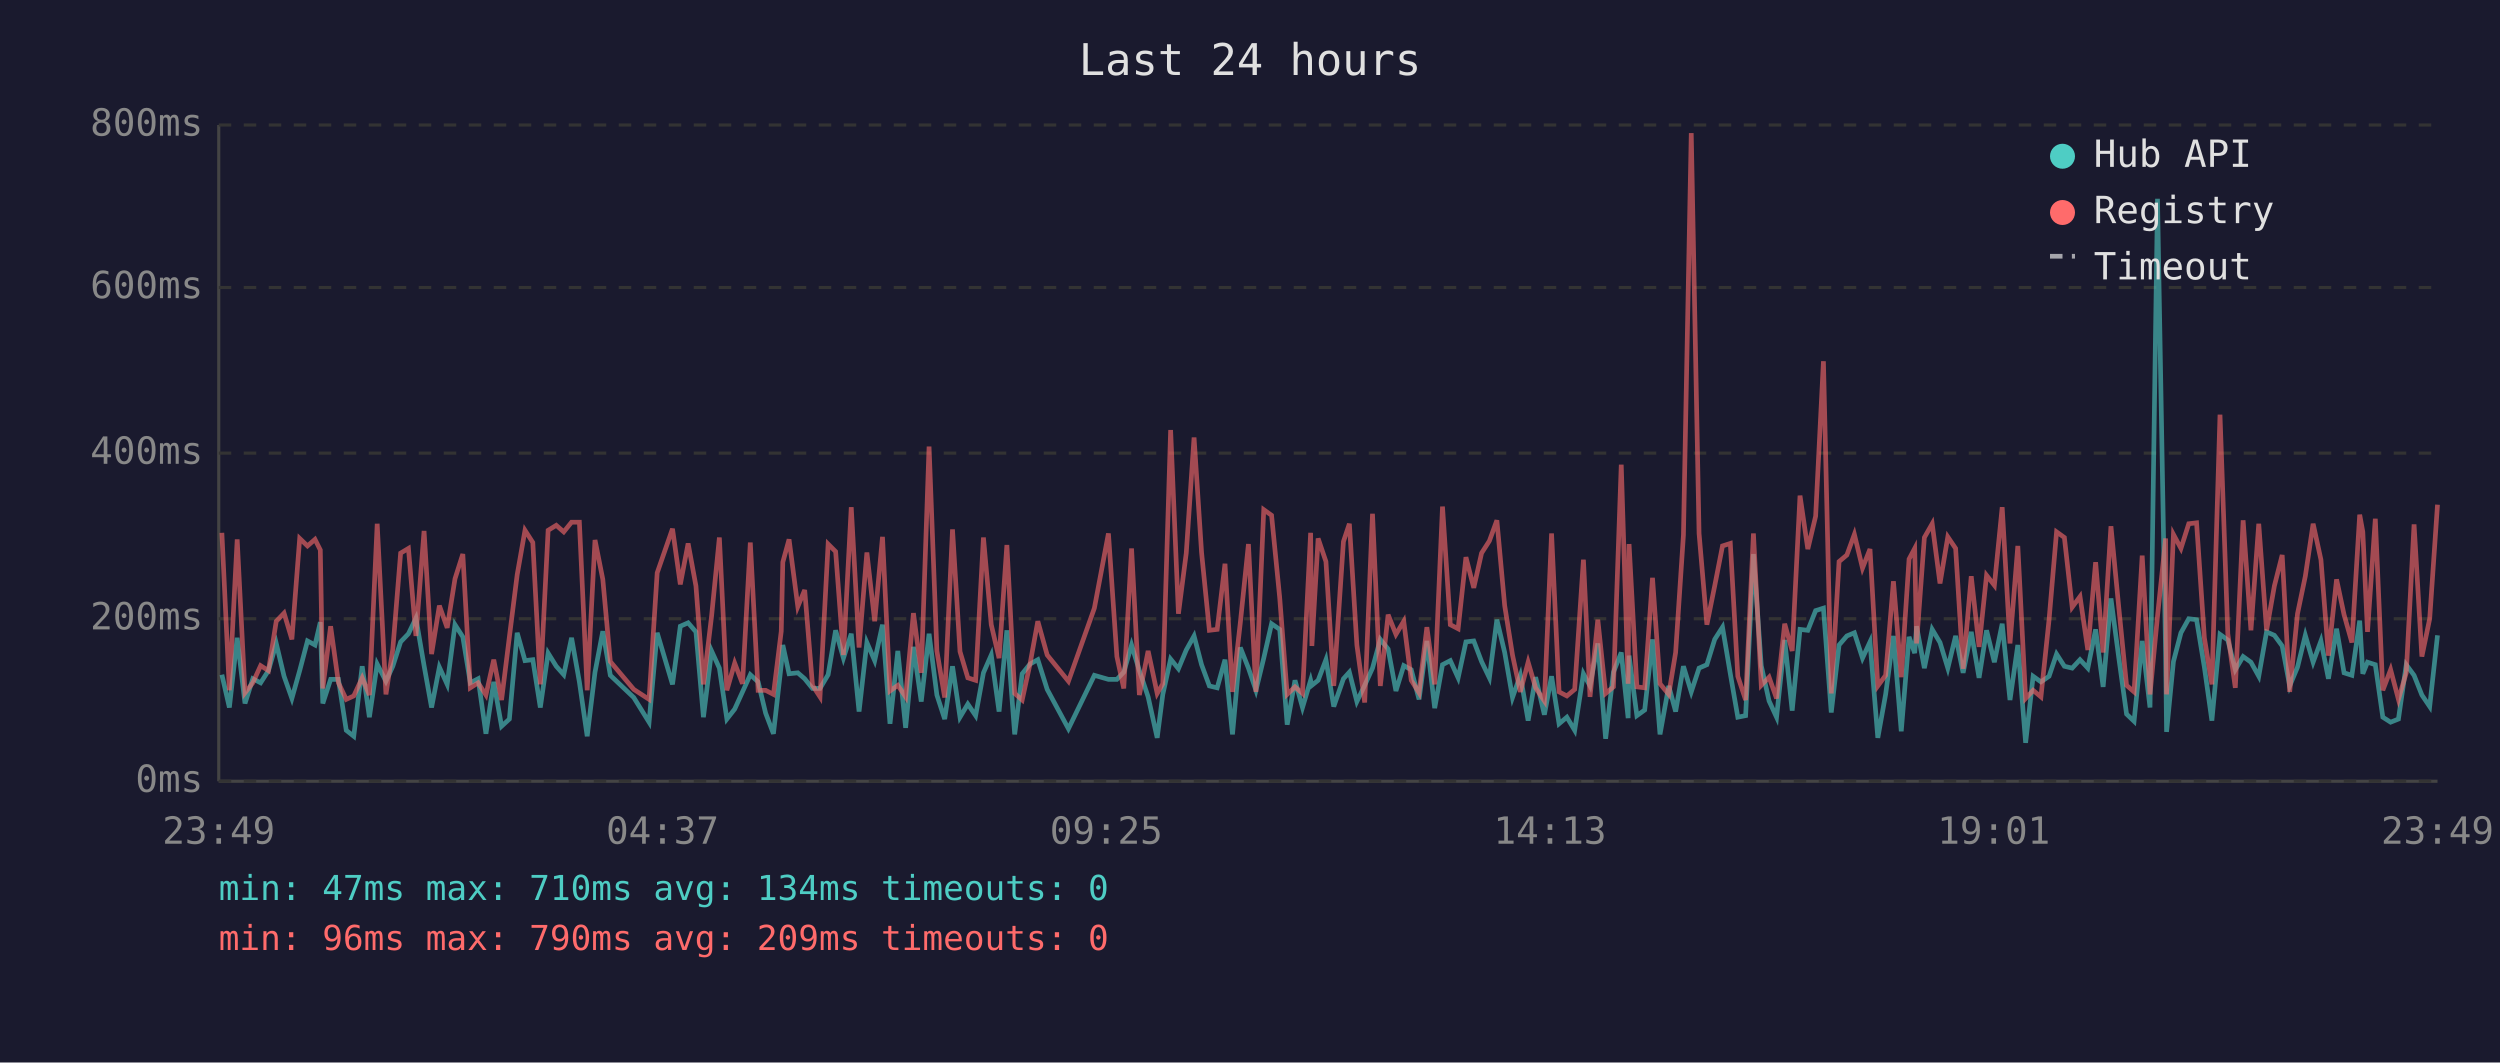
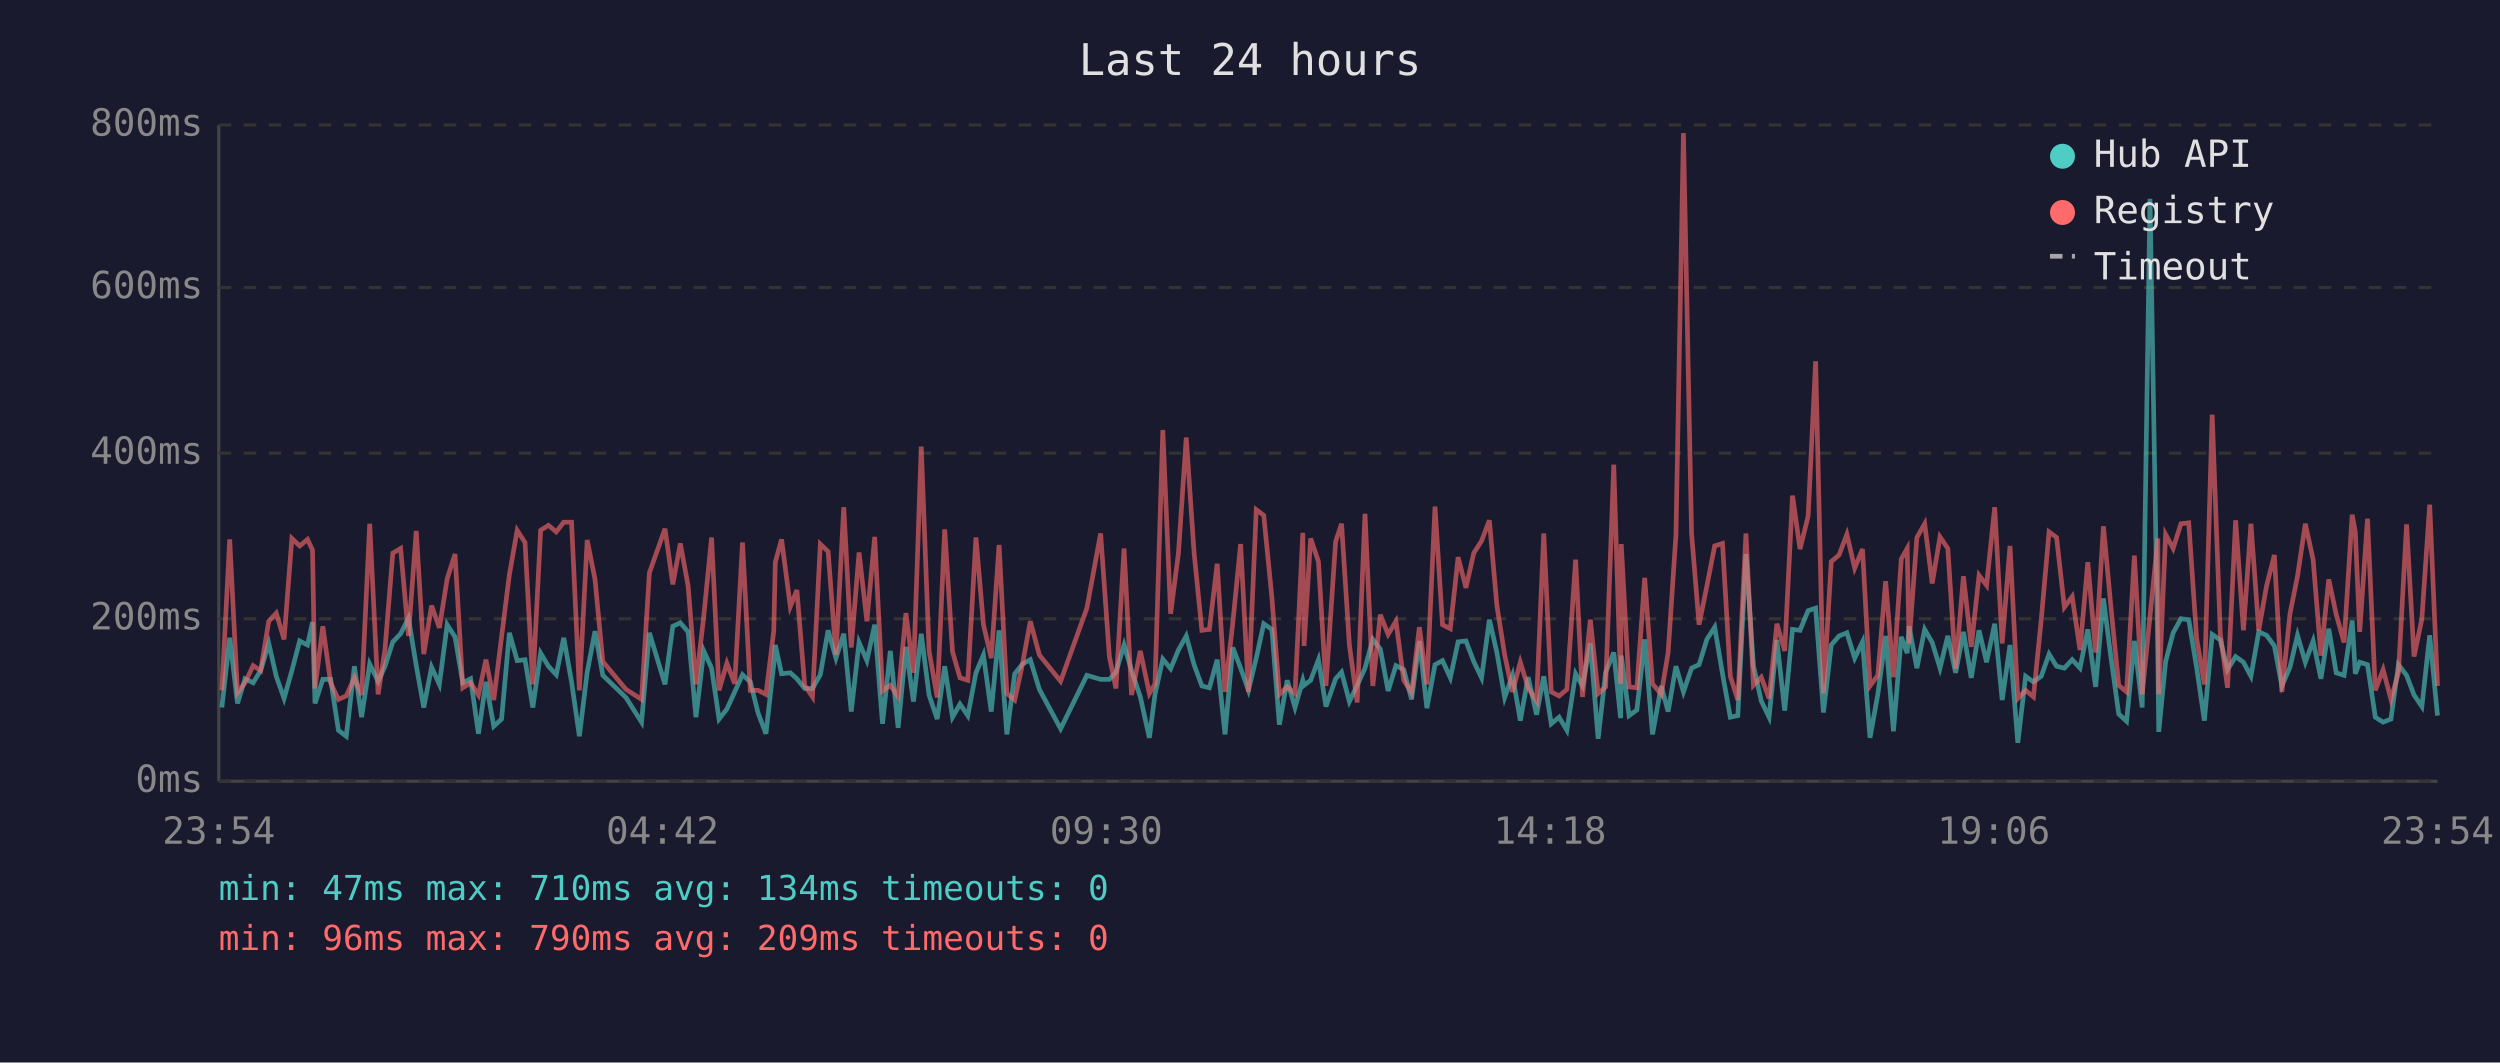
<svg xmlns="http://www.w3.org/2000/svg" viewBox="0 0 800 340" font-family="monospace" font-size="12">
  <rect width="800" height="340" fill="#1a1a2e" />
  <text x="400" y="24" fill="#e0e0e0" font-size="14" text-anchor="middle">Last 24 hours</text>
  <line x1="70" y1="40" x2="70" y2="250" stroke="#444" stroke-width="1" />
  <line x1="70" y1="250" x2="780" y2="250" stroke="#444" stroke-width="1" />
  <line x1="70" y1="250" x2="780" y2="250" stroke="#333" stroke-width="1" stroke-dasharray="4" />
  <text x="65" y="250" fill="#888" text-anchor="end" dominant-baseline="middle">0ms</text>
  <line x1="70" y1="198" x2="780" y2="198" stroke="#333" stroke-width="1" stroke-dasharray="4" />
  <text x="65" y="198" fill="#888" text-anchor="end" dominant-baseline="middle">200ms</text>
  <line x1="70" y1="145" x2="780" y2="145" stroke="#333" stroke-width="1" stroke-dasharray="4" />
  <text x="65" y="145" fill="#888" text-anchor="end" dominant-baseline="middle">400ms</text>
  <line x1="70" y1="92" x2="780" y2="92" stroke="#333" stroke-width="1" stroke-dasharray="4" />
  <text x="65" y="92" fill="#888" text-anchor="end" dominant-baseline="middle">600ms</text>
  <line x1="70" y1="40" x2="780" y2="40" stroke="#333" stroke-width="1" stroke-dasharray="4" />
  <text x="65" y="40" fill="#888" text-anchor="end" dominant-baseline="middle">800ms</text>
-   <text x="70" y="270" fill="#888" text-anchor="middle">23:49</text>
-   <text x="212" y="270" fill="#888" text-anchor="middle">04:37</text>
-   <text x="354" y="270" fill="#888" text-anchor="middle">09:25</text>
-   <text x="496" y="270" fill="#888" text-anchor="middle">14:13</text>
-   <text x="638" y="270" fill="#888" text-anchor="middle">19:01</text>
-   <text x="780" y="270" fill="#888" text-anchor="middle">23:49</text>
-   <polyline points="71.0,215.9 73.4,226.4 75.9,204.1 78.4,225.1 80.9,217.2 83.4,218.5 85.9,214.6 88.4,205.9 90.9,216.4 93.4,223.5 95.9,214.6 98.4,205.1 100.8,206.4 102.5,199.1 103.3,225.1 105.8,217.4 108.3,217.4 110.8,233.7 113.2,235.6 115.9,213.2 118.2,229.5 120.7,212.5 123.5,218.0 125.7,213.2 128.2,205.4 130.7,202.8 133.1,197.8 135.7,213.0 138.1,226.4 140.6,213.5 143.1,219.0 145.6,199.9 148.1,203.8 150.5,218.5 153.0,217.2 155.5,234.8 158.0,218.2 160.5,232.4 163.0,230.1 165.5,202.5 168.0,211.4 170.5,211.1 172.9,226.4 175.4,209.0 178.0,213.2 180.4,215.9 182.9,204.1 185.4,218.2 187.9,235.6 190.4,215.1 192.9,202.0 195.3,216.1 202.8,223.2 207.7,231.1 210.3,202.5 215.2,219.0 217.7,200.4 220.2,199.3 222.7,202.2 225.1,229.5 227.7,208.3 230.2,213.8 232.6,230.1 235.1,226.9 237.6,221.4 240.1,215.9 242.6,218.2 245.0,228.2 247.5,234.8 250.0,212.7 250.5,206.4 252.5,215.6 255.3,215.3 257.5,217.2 260.0,220.3 262.4,220.3 265.0,215.9 267.4,201.7 269.9,210.6 272.4,202.8 274.9,227.7 277.4,205.6 279.9,211.4 282.4,199.9 284.8,231.6 287.3,208.3 289.8,232.9 292.3,207.0 294.8,224.5 297.3,202.8 299.8,222.4 302.3,230.1 304.8,213.2 307.2,229.5 309.7,225.3 312.2,229.0 314.7,215.3 317.2,209.6 319.7,227.7 322.2,201.7 324.7,235.0 327.1,215.6 329.6,212.5 332.1,211.1 335.1,220.6 341.9,233.2 350.2,216.1 354.7,217.4 357.4,217.4 359.6,215.1 362.1,206.4 364.6,214.6 367.4,223.0 370.3,236.1 372.1,222.2 374.6,210.9 377.1,214.0 379.6,208.0 382.1,203.5 384.5,212.7 387.0,219.5 389.5,220.1 392.0,211.1 394.4,235.0 396.9,207.2 399.5,213.8 401.9,220.9 404.4,210.6 406.9,199.6 409.5,201.4 411.9,231.9 414.4,217.7 416.8,226.4 419.4,217.7 419.8,219.3 421.8,217.7 424.3,211.1 426.8,226.1 429.9,217.2 431.8,215.1 434.2,224.5 436.7,219.3 439.2,213.8 441.7,204.6 444.2,207.7 446.7,221.1 449.2,213.0 451.6,214.3 454.1,223.8 456.6,205.1 459.1,226.6 461.6,212.7 464.1,211.4 466.6,216.9 469.1,205.4 471.6,205.1 474.1,211.7 476.6,216.9 479.0,198.3 481.5,208.8 484.0,223.2 486.5,216.1 489.0,230.6 491.4,216.7 494.2,228.7 496.5,216.4 498.9,231.6 501.4,229.5 503.9,233.7 506.7,215.6 508.8,219.5 511.3,205.9 513.8,236.4 516.3,215.1 518.8,208.8 521.0,229.8 521.3,209.8 523.8,229.0 526.3,227.2 528.8,204.6 531.2,235.0 534.0,219.5 536.2,227.7 538.7,213.2 541.2,221.4 543.7,213.8 546.2,212.7 548.7,204.6 551.2,200.7 553.7,215.6 556.1,229.5 558.6,229.0 561.1,177.3 563.6,213.0 566.1,224.3 568.5,229.5 571.1,204.8 573.5,227.4 576.0,201.4 578.5,201.7 581.0,195.4 583.5,194.6 586.0,228.0 588.5,206.4 591.0,203.5 593.4,202.5 596.0,210.6 598.4,205.4 600.9,236.1 603.4,222.2 605.9,203.5 608.4,234.0 610.9,203.8 612.7,209.0 613.3,200.4 615.8,213.8 618.3,201.4 620.8,205.6 623.3,213.8 625.8,203.5 628.2,215.3 630.8,202.2 633.3,216.9 635.7,201.7 638.2,211.9 640.7,199.6 643.2,224.0 645.7,206.4 648.2,237.7 650.6,216.4 653.1,218.2 655.7,216.4 658.1,209.3 660.6,213.2 663.1,213.8 665.6,211.1 668.1,213.8 670.6,201.4 673.0,219.8 675.5,191.5 678.0,210.4 680.5,228.5 682.9,230.8 685.5,205.1 688.0,226.4 690.4,63.6 693.0,209.3 693.3,234.2 695.5,211.7 697.9,202.5 700.4,198.0 702.9,198.3 705.4,213.5 707.8,230.6 710.4,203.0 712.9,204.8 715.3,214.3 717.8,210.1 720.3,211.9 722.8,216.4 725.3,202.2 727.8,203.3 730.3,206.7 732.7,219.5 735.2,213.5 737.7,203.3 740.2,211.9 742.7,205.1 745.1,217.2 747.7,201.2 750.1,215.3 752.6,216.1 755.1,198.6 756.1,215.6 757.6,211.9 760.1,212.7 762.5,229.5 765.0,231.1 767.5,230.1 770.0,212.7 772.5,216.1 775.0,222.4 777.5,226.1 780.0,203.3" fill="none" stroke="#4ecdc4" stroke-width="1.5" opacity="0.6" />
-   <polyline points="71.0,170.5 73.4,220.9 75.9,172.6 78.4,221.7 80.9,218.5 83.4,213.0 85.9,214.6 88.4,198.8 90.9,196.2 93.4,204.6 95.9,172.3 98.4,174.7 100.8,172.6 102.5,176.0 103.3,220.3 105.8,200.4 108.3,218.5 110.8,223.8 113.2,222.7 115.9,216.9 118.2,222.4 120.7,167.6 123.5,222.2 125.7,207.7 128.2,177.0 130.7,175.5 133.1,203.5 135.7,169.9 138.1,209.3 140.6,193.8 143.1,200.9 145.6,185.2 148.1,177.3 150.5,220.1 153.0,218.5 155.5,222.4 158.0,211.1 160.5,224.0 163.0,203.8 165.5,183.9 168.0,169.7 170.5,173.6 172.9,219.0 175.4,169.7 178.0,168.1 180.4,170.2 182.9,167.1 185.4,167.1 187.9,220.9 190.4,172.8 192.9,185.4 195.3,211.7 202.8,220.6 207.7,223.8 210.3,183.3 215.2,169.2 217.7,187.0 220.2,173.9 222.7,187.5 225.1,219.0 227.7,197.2 230.2,172.0 232.6,220.9 235.1,212.2 237.6,218.8 240.1,173.6 242.6,220.9 245.0,220.9 247.5,222.2 250.0,202.0 250.5,179.9 252.5,172.6 255.3,194.1 257.5,188.8 260.0,219.3 262.4,223.0 265.0,174.1 267.4,176.5 269.9,209.6 272.4,162.3 274.9,207.2 277.4,176.8 279.9,198.8 282.4,171.8 284.8,221.1 287.3,219.3 289.8,223.0 292.3,196.2 294.8,215.3 297.3,142.9 299.8,208.3 302.3,223.2 304.8,169.4 307.2,208.5 309.7,216.9 312.2,217.7 314.7,172.0 317.2,199.9 319.7,210.6 322.2,174.4 324.7,221.9 327.1,224.0 329.6,212.5 332.1,198.8 335.1,209.6 341.9,218.0 350.2,194.6 354.7,170.7 357.4,210.1 359.6,220.3 362.1,175.5 364.6,222.4 367.4,208.3 370.3,221.9 372.1,218.8 374.6,137.6 377.1,196.4 379.6,177.0 382.1,140.0 384.5,176.8 387.0,201.7 389.5,201.4 392.0,180.4 394.4,221.4 396.9,199.3 399.5,174.1 401.9,221.4 404.4,163.1 406.9,164.9 409.5,191.2 411.9,222.2 414.4,219.8 416.8,221.9 419.4,170.5 419.8,206.7 421.8,172.3 424.3,179.7 426.8,219.5 429.9,173.3 431.8,167.6 434.2,206.4 436.7,224.8 439.2,164.4 441.7,219.5 444.2,196.7 446.7,203.0 449.2,198.8 451.6,217.7 454.1,221.7 456.6,200.7 459.1,219.0 461.6,162.1 464.1,199.9 466.6,201.2 469.1,178.3 471.6,188.1 474.1,177.0 476.6,173.1 479.0,166.5 481.5,193.8 484.0,209.6 486.5,221.4 489.0,211.9 491.4,220.1 494.2,224.3 496.5,170.7 498.9,221.4 501.4,222.7 503.9,220.6 506.7,179.1 508.8,223.0 511.3,198.3 513.8,221.9 516.3,219.8 518.8,148.7 521.0,218.8 521.3,174.1 523.8,219.8 526.3,220.1 528.8,184.9 531.2,218.8 534.0,222.2 536.2,208.8 538.7,171.2 541.2,42.6 543.7,170.7 546.2,199.9 548.7,187.5 551.2,174.7 553.7,173.9 556.1,216.4 558.6,224.0 561.1,170.7 563.6,219.3 566.1,216.7 568.5,223.5 571.1,199.6 573.5,208.3 576.0,158.6 578.5,175.7 581.0,165.2 583.5,115.6 586.0,221.9 588.5,179.7 591.0,177.6 593.4,171.0 596.0,181.8 598.4,175.7 600.9,219.5 603.4,216.1 605.9,186.0 608.4,216.7 610.9,178.9 612.7,175.5 613.3,205.9 615.8,172.0 618.3,167.6 620.8,186.7 623.3,171.8 625.8,175.5 628.2,214.0 630.8,184.4 633.3,207.0 635.7,184.1 638.2,187.3 640.7,162.3 643.2,205.9 645.7,174.7 648.2,223.5 650.6,220.9 653.1,223.0 655.7,198.3 658.1,170.2 660.6,172.0 663.1,194.3 665.6,190.9 668.1,208.0 670.6,179.9 673.0,208.8 675.5,168.4 678.0,194.3 680.5,219.3 682.9,221.4 685.5,177.8 688.0,222.2 690.4,197.2 693.0,172.3 693.3,222.2 695.5,171.0 697.9,175.5 700.4,167.6 702.9,167.3 705.4,204.1 707.8,219.0 710.4,132.7 712.9,202.8 715.3,220.1 717.8,166.5 720.3,201.7 722.8,167.6 725.3,201.7 727.8,187.5 730.3,177.6 732.7,221.4 735.2,196.4 737.7,184.4 740.2,167.6 742.7,179.1 745.1,209.8 747.7,185.4 750.1,196.7 752.6,205.6 755.1,164.7 756.1,170.2 757.6,202.2 760.1,166.0 762.5,220.9 765.0,214.3 767.5,223.8 770.0,215.3 772.5,167.8 775.0,210.1 777.5,198.0 780.0,161.5" fill="none" stroke="#ff6b6b" stroke-width="1.5" opacity="0.6" />
+   <text x="70" y="270" fill="#888" text-anchor="middle">23:54</text>
+   <text x="212" y="270" fill="#888" text-anchor="middle">04:42</text>
+   <text x="354" y="270" fill="#888" text-anchor="middle">09:30</text>
+   <text x="496" y="270" fill="#888" text-anchor="middle">14:18</text>
+   <text x="638" y="270" fill="#888" text-anchor="middle">19:06</text>
+   <text x="780" y="270" fill="#888" text-anchor="middle">23:54</text>
+   <polyline points="71.0,226.4 73.5,204.1 76.0,225.1 78.4,217.2 81.0,218.5 83.4,214.6 86.0,205.9 88.4,216.4 90.9,223.5 93.4,214.6 95.9,205.1 98.4,206.4 100.0,199.1 100.8,225.1 103.3,217.4 105.8,217.4 108.3,233.7 110.8,235.6 113.4,213.2 115.7,229.5 118.3,212.5 121.0,218.0 123.2,213.2 125.7,205.4 128.2,202.8 130.7,197.8 133.2,213.0 135.6,226.4 138.1,213.5 140.6,219.0 143.1,199.9 145.6,203.8 148.1,218.5 150.6,217.2 153.1,234.8 155.5,218.2 158.0,232.4 160.5,230.1 163.0,202.5 165.5,211.4 168.0,211.1 170.5,226.4 173.0,209.0 175.5,213.2 178.0,215.9 180.4,204.1 182.9,218.2 185.4,235.6 187.9,215.1 190.4,202.0 192.9,216.1 200.3,223.2 205.3,231.1 207.8,202.5 212.8,219.0 215.3,200.4 217.7,199.3 220.2,202.2 222.7,229.5 225.2,208.3 227.7,213.8 230.1,230.1 232.6,226.9 235.1,221.4 237.6,215.9 240.1,218.2 242.6,228.2 245.1,234.8 247.6,212.7 248.1,206.4 250.1,215.6 252.9,215.3 255.0,217.2 257.5,220.3 260.0,220.3 262.5,215.9 265.0,201.7 267.5,210.6 270.0,202.8 272.4,227.7 274.9,205.6 277.4,211.4 279.9,199.9 282.4,231.6 284.9,208.3 287.4,232.9 289.9,207.0 292.3,224.5 294.8,202.8 297.3,222.4 299.9,230.1 302.3,213.2 304.8,229.5 307.2,225.3 309.7,229.0 312.3,215.3 314.7,209.6 317.2,227.7 319.7,201.7 322.2,235.0 324.7,215.6 327.2,212.5 329.7,211.1 332.6,220.6 339.4,233.2 347.8,216.1 352.2,217.4 355.0,217.4 357.1,215.1 359.7,206.4 362.1,214.6 364.9,223.0 367.8,236.1 369.6,222.2 372.1,210.9 374.6,214.0 377.1,208.0 379.6,203.5 382.1,212.7 384.6,219.5 387.0,220.1 389.5,211.1 392.0,235.0 394.5,207.2 397.0,213.8 399.5,220.9 402.0,210.6 404.4,199.6 407.0,201.4 409.4,231.9 411.9,217.7 414.4,226.4 416.9,217.7 417.3,219.3 419.4,217.7 421.9,211.1 424.3,226.1 427.4,217.2 429.3,215.1 431.8,224.5 434.3,219.3 436.8,213.8 439.3,204.6 441.7,207.7 444.2,221.1 446.7,213.0 449.2,214.3 451.7,223.8 454.2,205.1 456.6,226.6 459.2,212.7 461.6,211.4 464.1,216.9 466.6,205.4 469.1,205.1 471.6,211.7 474.1,216.9 476.6,198.3 479.0,208.8 481.5,223.2 484.0,216.1 486.5,230.6 489.0,216.7 491.7,228.7 494.0,216.4 496.4,231.6 498.9,229.5 501.4,233.7 504.2,215.6 506.4,219.5 508.9,205.9 511.4,236.4 513.8,215.1 516.4,208.8 518.6,229.8 518.8,209.8 521.3,229.0 523.8,227.2 526.3,204.6 528.8,235.0 531.6,219.5 533.8,227.7 536.3,213.2 538.7,221.4 541.3,213.8 543.7,212.7 546.2,204.6 548.7,200.7 551.2,215.6 553.7,229.5 556.1,229.0 558.7,177.3 561.1,213.0 563.6,224.3 566.1,229.5 568.6,204.8 571.1,227.4 573.6,201.4 576.0,201.7 578.6,195.4 581.0,194.6 583.5,228.0 586.0,206.4 588.5,203.5 591.0,202.5 593.5,210.6 596.0,205.4 598.4,236.1 600.9,222.2 603.4,203.5 605.9,234.0 608.4,203.8 610.3,209.0 610.9,200.4 613.4,213.8 615.9,201.4 618.3,205.6 620.8,213.8 623.3,203.5 625.8,215.3 628.3,202.2 630.8,216.9 633.3,201.7 635.7,211.9 638.3,199.6 640.7,224.0 643.2,206.4 645.7,237.7 648.2,216.4 650.7,218.2 653.2,216.4 655.7,209.3 658.1,213.2 660.6,213.8 663.1,211.1 665.6,213.8 668.1,201.4 670.6,219.8 673.1,191.5 675.5,210.4 678.0,228.5 680.5,230.8 683.0,205.1 685.5,226.4 688.0,63.6 690.5,209.3 690.8,234.2 693.0,211.7 695.4,202.5 697.9,198.0 700.4,198.3 702.9,213.5 705.4,230.6 707.9,203.0 710.5,204.8 712.8,214.3 715.4,210.1 717.9,211.9 720.3,216.4 722.8,202.2 725.3,203.3 727.8,206.7 730.2,219.5 732.8,213.5 735.2,203.3 737.7,211.9 740.2,205.1 742.7,217.2 745.2,201.2 747.6,215.3 750.1,216.1 752.7,198.6 753.7,215.6 755.1,211.9 757.6,212.7 760.1,229.5 762.6,231.1 765.1,230.1 767.5,212.7 770.1,216.1 772.5,222.4 775.0,226.1 777.5,203.3 780.0,229.0" fill="none" stroke="#4ecdc4" stroke-width="1.5" opacity="0.6" />
+   <polyline points="71.0,220.9 73.5,172.6 76.0,221.7 78.4,218.5 81.0,213.0 83.4,214.6 86.0,198.8 88.4,196.2 90.9,204.6 93.4,172.3 95.9,174.7 98.4,172.6 100.0,176.0 100.8,220.3 103.3,200.4 105.8,218.5 108.3,223.8 110.8,222.7 113.4,216.9 115.7,222.4 118.3,167.6 121.0,222.2 123.2,207.7 125.7,177.0 128.2,175.5 130.7,203.5 133.2,169.9 135.6,209.3 138.1,193.8 140.6,200.9 143.1,185.2 145.6,177.3 148.1,220.1 150.6,218.5 153.1,222.4 155.5,211.1 158.0,224.0 160.5,203.8 163.0,183.9 165.5,169.7 168.0,173.6 170.5,219.0 173.0,169.7 175.5,168.1 178.0,170.2 180.4,167.1 182.9,167.1 185.4,220.9 187.9,172.8 190.4,185.4 192.9,211.7 200.3,220.6 205.3,223.8 207.8,183.3 212.8,169.2 215.3,187.0 217.7,173.9 220.2,187.5 222.7,219.0 225.2,197.2 227.7,172.0 230.1,220.9 232.6,212.2 235.1,218.8 237.6,173.6 240.1,220.9 242.6,220.9 245.1,222.2 247.6,202.0 248.1,179.9 250.1,172.6 252.9,194.1 255.0,188.8 257.5,219.3 260.0,223.0 262.5,174.1 265.0,176.5 267.5,209.6 270.0,162.3 272.4,207.2 274.9,176.8 277.4,198.8 279.9,171.8 282.4,221.1 284.9,219.3 287.4,223.0 289.9,196.2 292.3,215.3 294.8,142.9 297.3,208.3 299.9,223.2 302.3,169.4 304.8,208.5 307.2,216.9 309.7,217.7 312.3,172.0 314.7,199.9 317.2,210.6 319.7,174.4 322.2,221.9 324.7,224.0 327.2,212.5 329.7,198.8 332.6,209.6 339.4,218.0 347.8,194.6 352.2,170.7 355.0,210.1 357.1,220.3 359.7,175.5 362.1,222.4 364.9,208.3 367.8,221.9 369.6,218.8 372.1,137.6 374.6,196.4 377.1,177.0 379.6,140.0 382.1,176.8 384.6,201.7 387.0,201.4 389.5,180.4 392.0,221.4 394.5,199.3 397.0,174.1 399.5,221.4 402.0,163.1 404.4,164.9 407.0,191.2 409.4,222.2 411.9,219.8 414.4,221.9 416.9,170.5 417.3,206.7 419.4,172.3 421.9,179.7 424.3,219.5 427.4,173.3 429.3,167.6 431.8,206.4 434.3,224.8 436.8,164.4 439.3,219.5 441.7,196.7 444.2,203.0 446.7,198.8 449.2,217.7 451.7,221.7 454.2,200.7 456.6,219.0 459.2,162.1 461.6,199.9 464.1,201.2 466.6,178.3 469.1,188.1 471.6,177.0 474.1,173.1 476.6,166.5 479.0,193.8 481.5,209.6 484.0,221.4 486.5,211.9 489.0,220.1 491.7,224.3 494.0,170.7 496.4,221.4 498.9,222.7 501.4,220.6 504.2,179.1 506.4,223.0 508.9,198.3 511.4,221.9 513.8,219.8 516.4,148.7 518.6,218.8 518.8,174.1 521.3,219.8 523.8,220.1 526.3,184.9 528.8,218.8 531.6,222.2 533.8,208.8 536.3,171.2 538.7,42.6 541.3,170.7 543.7,199.9 546.2,187.5 548.7,174.7 551.2,173.9 553.7,216.4 556.1,224.0 558.7,170.7 561.1,219.3 563.6,216.7 566.1,223.5 568.6,199.6 571.1,208.3 573.6,158.6 576.0,175.7 578.6,165.2 581.0,115.6 583.5,221.9 586.0,179.7 588.5,177.6 591.0,171.0 593.5,181.8 596.0,175.7 598.4,219.5 600.9,216.1 603.4,186.0 605.9,216.7 608.4,178.9 610.3,175.5 610.9,205.9 613.4,172.0 615.9,167.6 618.3,186.7 620.8,171.8 623.3,175.5 625.8,214.0 628.3,184.4 630.8,207.0 633.3,184.1 635.7,187.3 638.3,162.3 640.7,205.9 643.2,174.7 645.7,223.5 648.2,220.9 650.7,223.0 653.2,198.3 655.7,170.2 658.1,172.0 660.6,194.3 663.1,190.9 665.6,208.0 668.1,179.9 670.6,208.8 673.1,168.4 675.5,194.3 678.0,219.3 680.5,221.4 683.0,177.8 685.5,222.2 688.0,197.2 690.5,172.3 690.8,222.2 693.0,171.0 695.4,175.5 697.9,167.6 700.4,167.3 702.9,204.1 705.4,219.0 707.9,132.7 710.5,202.8 712.8,220.1 715.4,166.5 717.9,201.7 720.3,167.6 722.8,201.7 725.3,187.5 727.8,177.6 730.2,221.4 732.8,196.4 735.2,184.4 737.7,167.6 740.2,179.1 742.7,209.8 745.2,185.4 747.6,196.7 750.1,205.6 752.7,164.7 753.7,170.2 755.1,202.2 757.6,166.0 760.1,220.9 762.6,214.3 765.1,223.8 767.5,215.3 770.1,167.8 772.5,210.1 775.0,198.0 777.5,161.5 780.0,219.5" fill="none" stroke="#ff6b6b" stroke-width="1.5" opacity="0.6" />
  <circle cx="660" cy="50" r="4" fill="#4ecdc4" />
  <text x="670" y="50" fill="#e0e0e0" dominant-baseline="middle">Hub API</text>
  <circle cx="660" cy="68" r="4" fill="#ff6b6b" />
  <text x="670" y="68" fill="#e0e0e0" dominant-baseline="middle">Registry</text>
  <line x1="656" y1="82" x2="664" y2="82" stroke="#e0e0e0" stroke-width="1.5" stroke-dasharray="4,3" opacity="0.7" />
  <text x="670" y="86" fill="#e0e0e0" dominant-baseline="middle">Timeout</text>
  <text x="70" y="288" fill="#4ecdc4" font-size="11">min: 47ms  max: 710ms  avg: 134ms  timeouts: 0</text>
  <text x="70" y="304" fill="#ff6b6b" font-size="11">min: 96ms  max: 790ms  avg: 209ms  timeouts: 0</text>
</svg>
